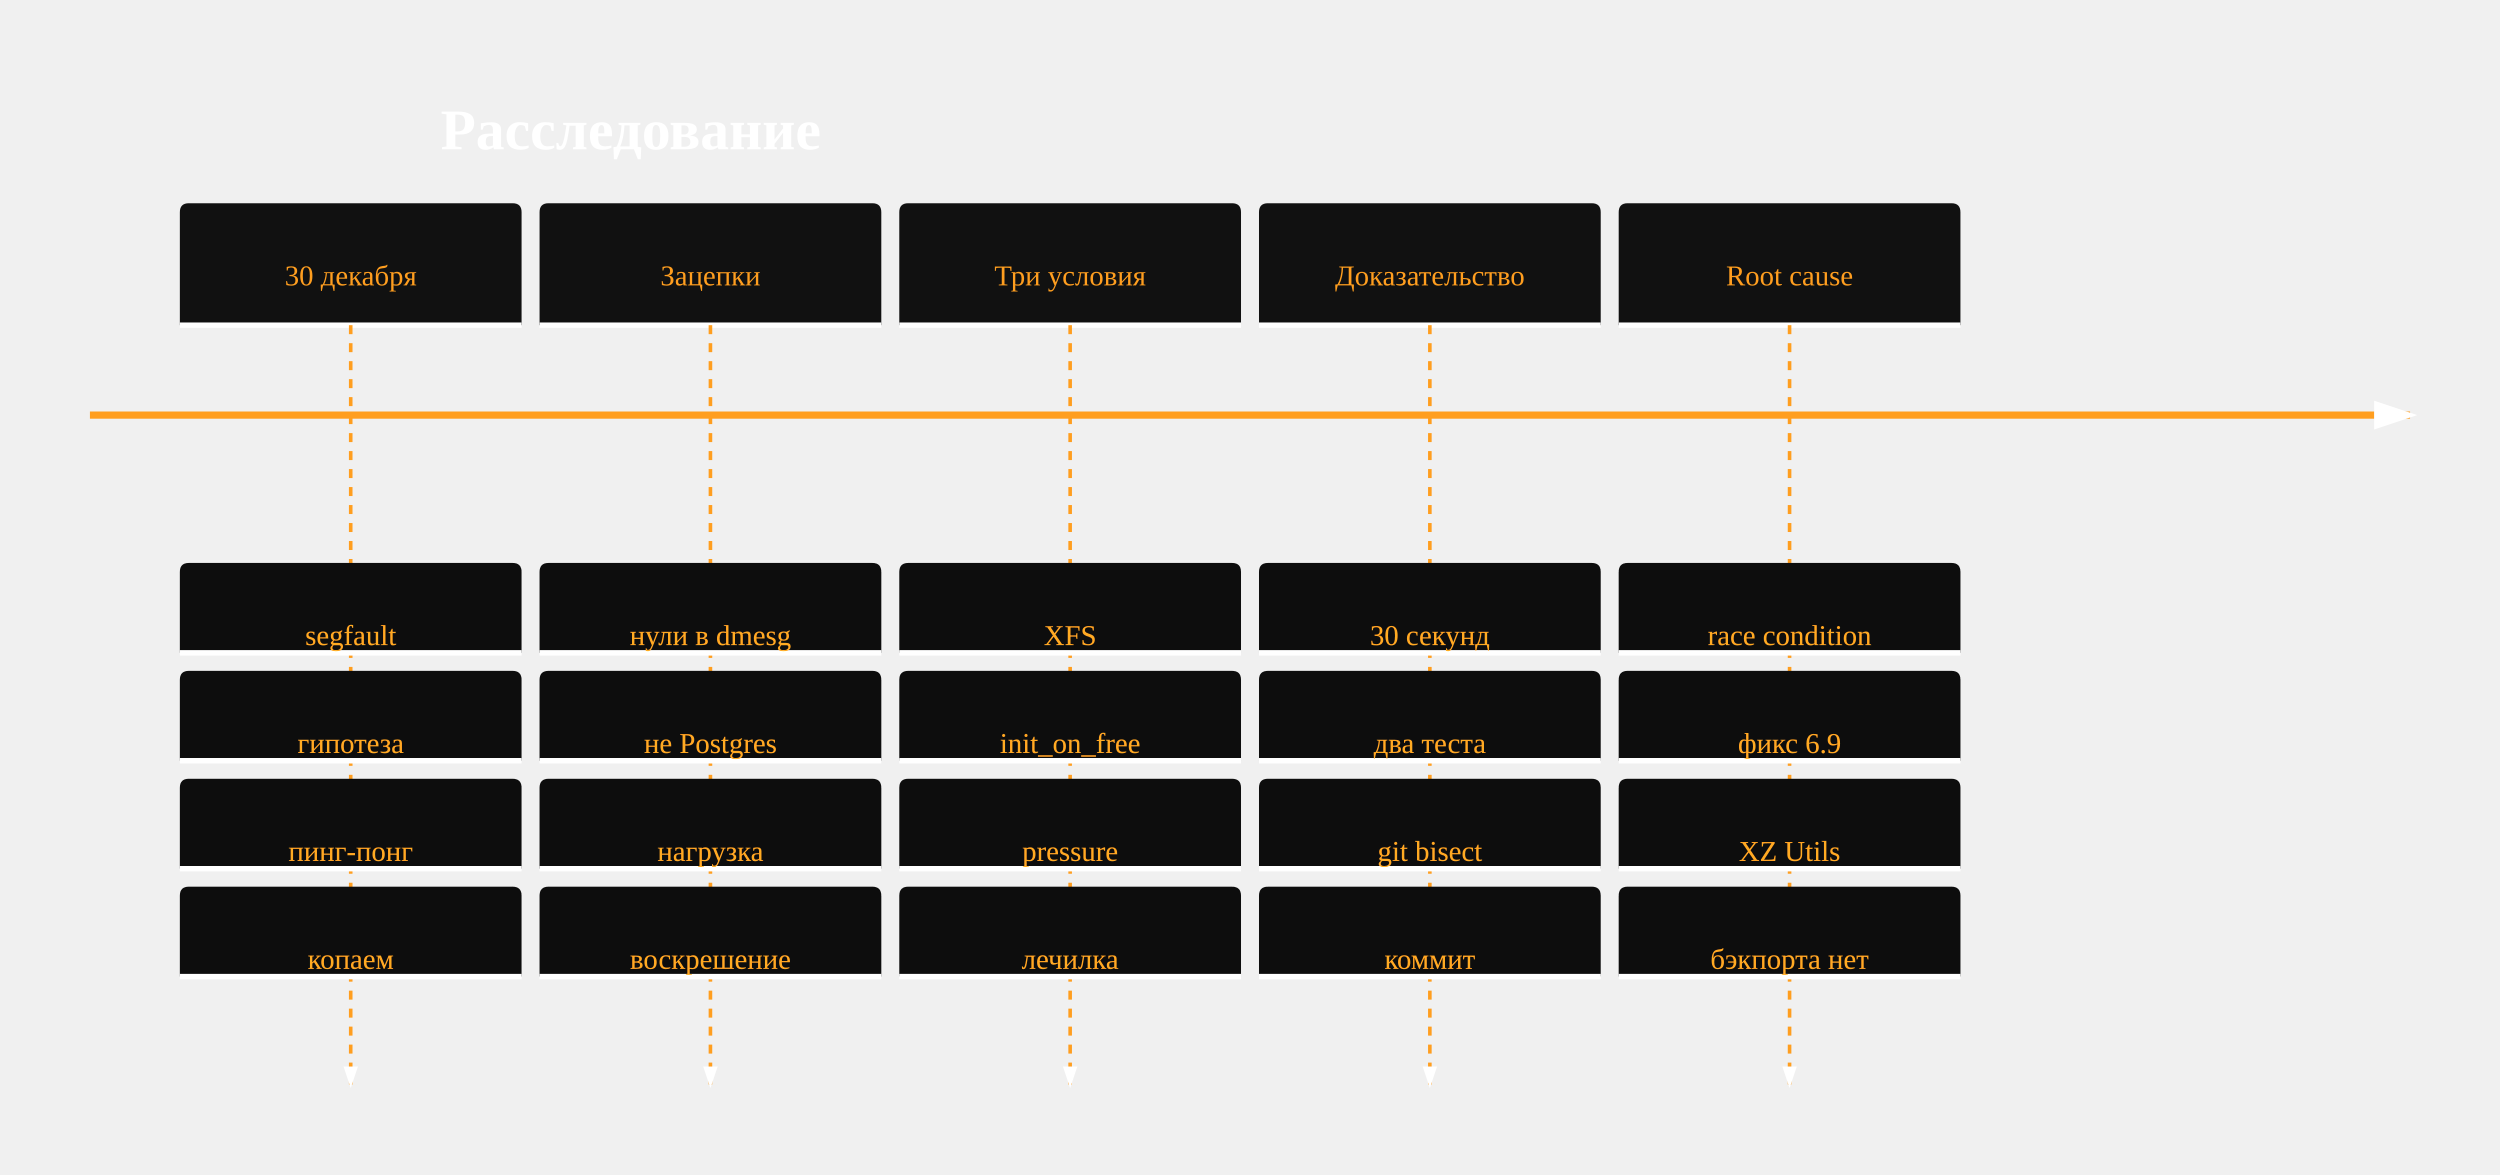
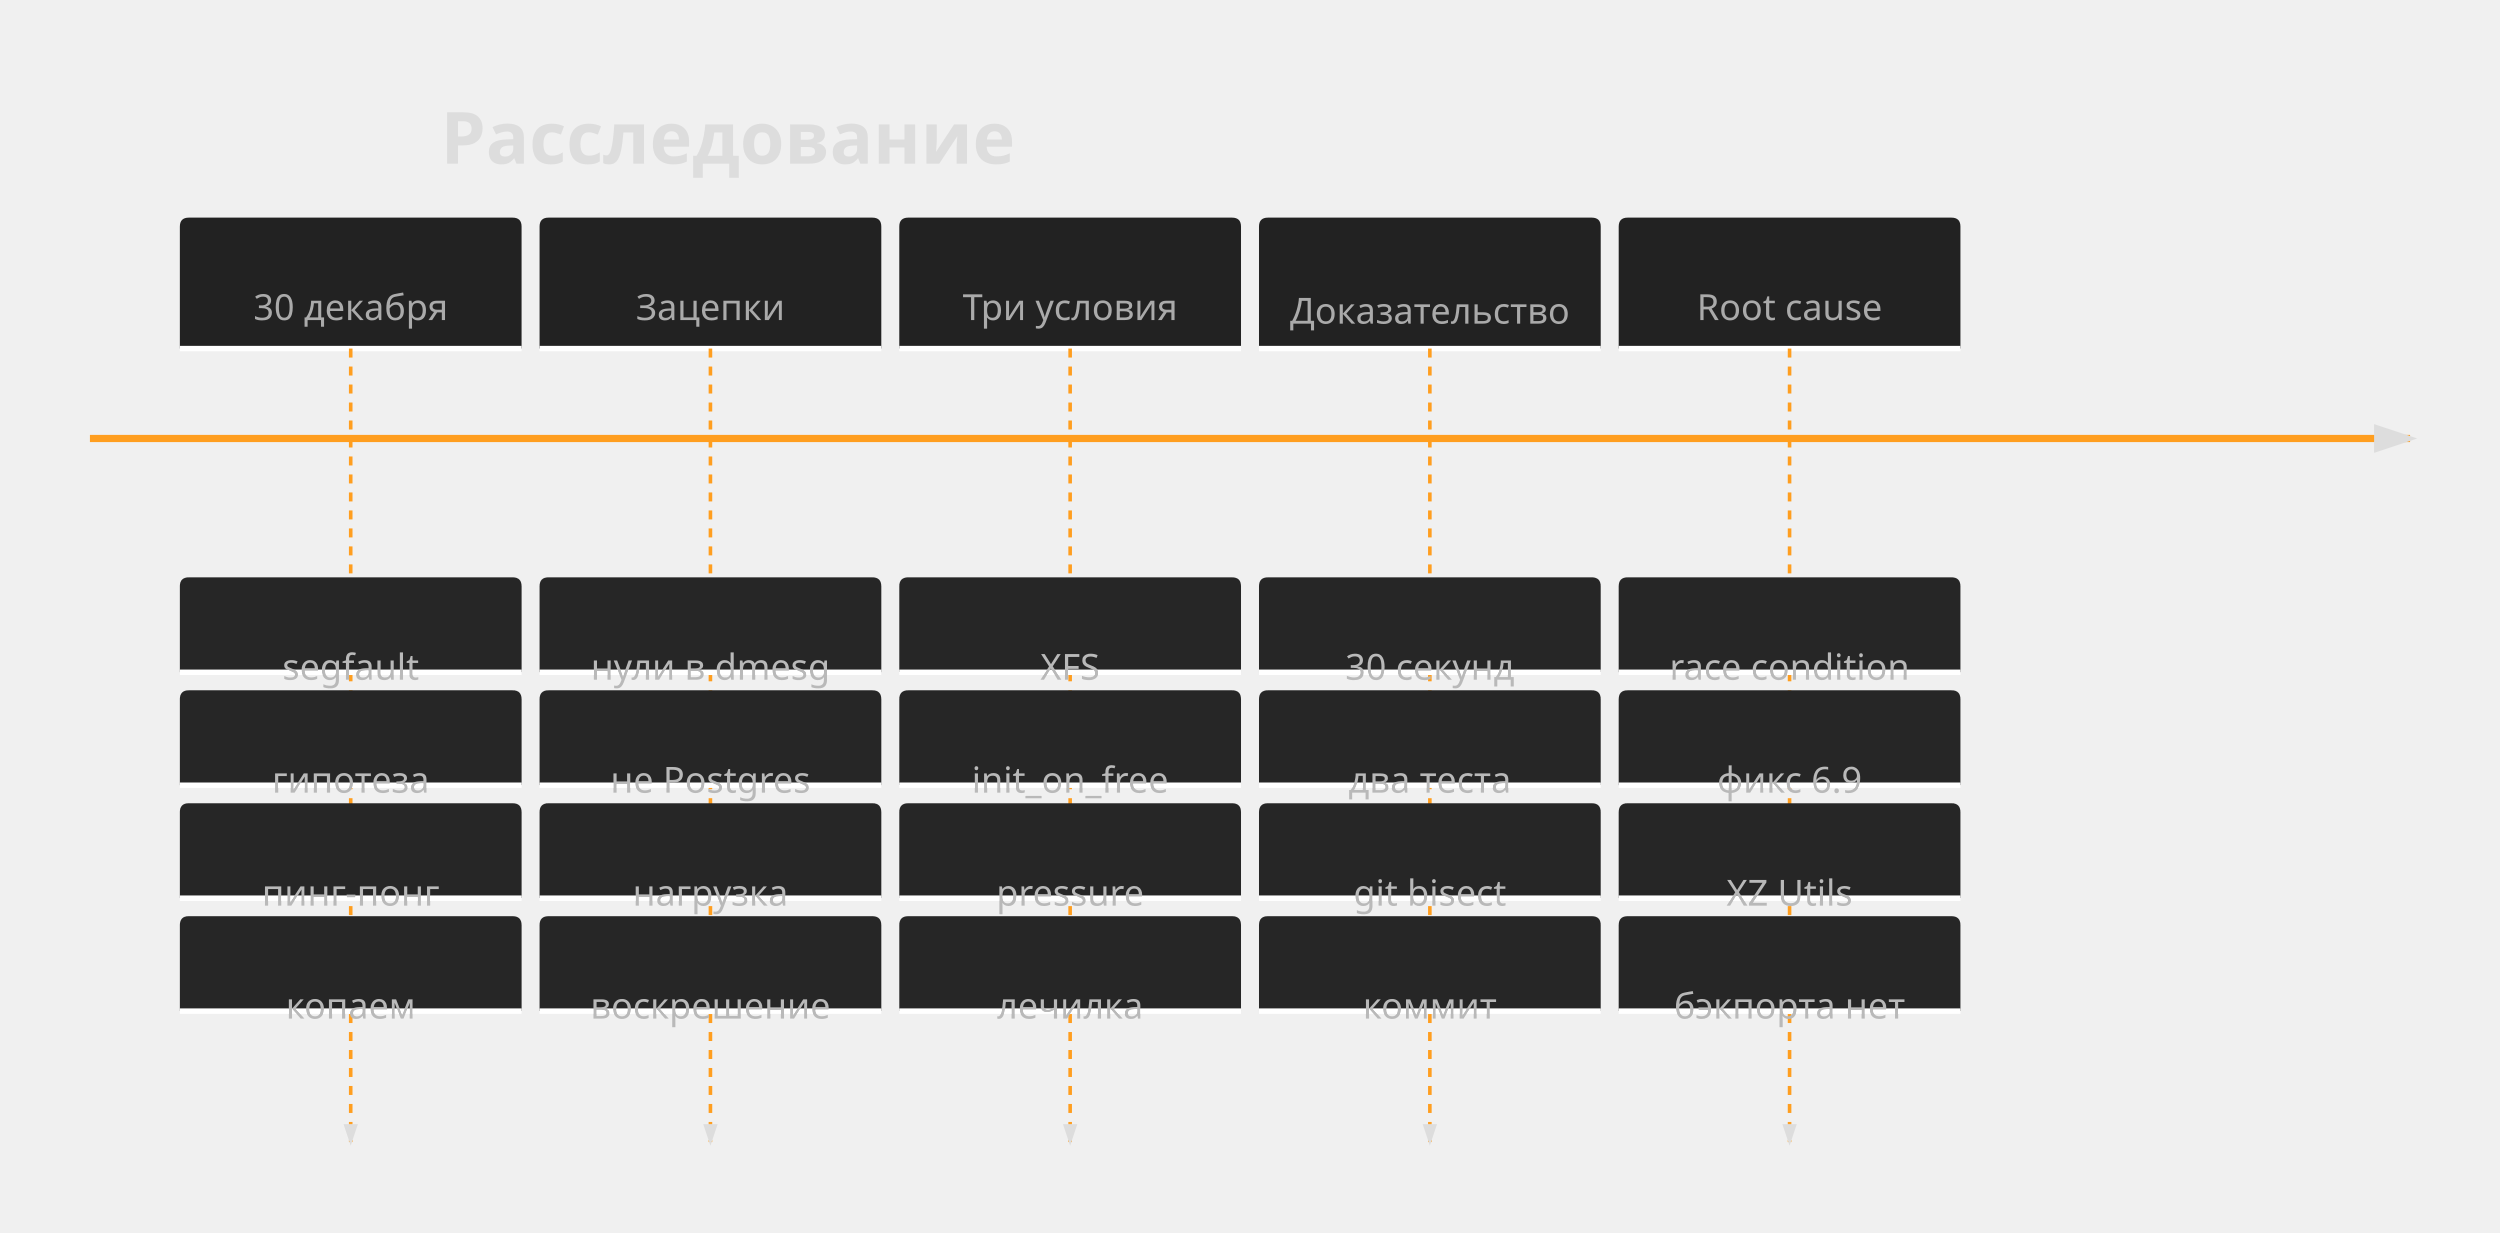
- <svg xmlns="http://www.w3.org/2000/svg" id="my-svg" width="100%" style="max-width: 1390px; background-color: transparent;" viewBox="100 -63 1390 653" role="graphics-document document" aria-roledescription="timeline">
-   <style>#my-svg{font-size:16px;fill:#fff;}@keyframes edge-animation-frame{from{stroke-dashoffset:0;}}@keyframes dash{to{stroke-dashoffset:0;}}#my-svg .edge-animation-slow{stroke-dasharray:9,5!important;stroke-dashoffset:900;animation:dash 50s linear infinite;stroke-linecap:round;}#my-svg .edge-animation-fast{stroke-dasharray:9,5!important;stroke-dashoffset:900;animation:dash 20s linear infinite;stroke-linecap:round;}#my-svg .error-icon{fill:#111111;}#my-svg .error-text{fill:#fff;stroke:#fff;}#my-svg .edge-thickness-normal{stroke-width:1px;}#my-svg .edge-thickness-thick{stroke-width:3.5px;}#my-svg .edge-pattern-solid{stroke-dasharray:0;}#my-svg .edge-thickness-invisible{stroke-width:0;fill:none;}#my-svg .edge-pattern-dashed{stroke-dasharray:3;}#my-svg .edge-pattern-dotted{stroke-dasharray:2;}#my-svg .marker{fill:#ff9e1f;stroke:#ff9e1f;}#my-svg .marker.cross{stroke:#ff9e1f;}#my-svg svg{font-size:16px;}#my-svg p{margin:0;}#my-svg .edge{stroke-width:3;}#my-svg .section--1 rect,#my-svg .section--1 path,#my-svg .section--1 circle,#my-svg .section--1 path{fill:#111111;}#my-svg .section--1 text{fill:#ff9e1f;}#my-svg .node-icon--1{font-size:40px;color:#ff9e1f;}#my-svg .section-edge--1{stroke:#111111;}#my-svg .edge-depth--1{stroke-width:17;}#my-svg .section--1 line{stroke:#ffffff;stroke-width:3;}#my-svg .lineWrapper line{stroke:#ff9e1f;}#my-svg .disabled,#my-svg .disabled circle,#my-svg .disabled text{fill:lightgray;}#my-svg .disabled text{fill:#efefef;}#my-svg .section-0 rect,#my-svg .section-0 path,#my-svg .section-0 circle,#my-svg .section-0 path{fill:#111111;}#my-svg .section-0 text{fill:#ff9e1f;}#my-svg .node-icon-0{font-size:40px;color:#ff9e1f;}#my-svg .section-edge-0{stroke:#111111;}#my-svg .edge-depth-0{stroke-width:14;}#my-svg .section-0 line{stroke:#ffffff;stroke-width:3;}#my-svg .lineWrapper line{stroke:#ff9e1f;}#my-svg .disabled,#my-svg .disabled circle,#my-svg .disabled text{fill:lightgray;}#my-svg .disabled text{fill:#efefef;}#my-svg .section-1 rect,#my-svg .section-1 path,#my-svg .section-1 circle,#my-svg .section-1 path{fill:#111111;}#my-svg .section-1 text{fill:#ff9e1f;}#my-svg .node-icon-1{font-size:40px;color:#ff9e1f;}#my-svg .section-edge-1{stroke:#111111;}#my-svg .edge-depth-1{stroke-width:11;}#my-svg .section-1 line{stroke:#ffffff;stroke-width:3;}#my-svg .lineWrapper line{stroke:#ff9e1f;}#my-svg .disabled,#my-svg .disabled circle,#my-svg .disabled text{fill:lightgray;}#my-svg .disabled text{fill:#efefef;}#my-svg .section-2 rect,#my-svg .section-2 path,#my-svg .section-2 circle,#my-svg .section-2 path{fill:#111111;}#my-svg .section-2 text{fill:#ff9e1f;}#my-svg .node-icon-2{font-size:40px;color:#ff9e1f;}#my-svg .section-edge-2{stroke:#111111;}#my-svg .edge-depth-2{stroke-width:8;}#my-svg .section-2 line{stroke:#ffffff;stroke-width:3;}#my-svg .lineWrapper line{stroke:#ff9e1f;}#my-svg .disabled,#my-svg .disabled circle,#my-svg .disabled text{fill:lightgray;}#my-svg .disabled text{fill:#efefef;}#my-svg .section-3 rect,#my-svg .section-3 path,#my-svg .section-3 circle,#my-svg .section-3 path{fill:#111111;}#my-svg .section-3 text{fill:#ff9e1f;}#my-svg .node-icon-3{font-size:40px;color:#ff9e1f;}#my-svg .section-edge-3{stroke:#111111;}#my-svg .edge-depth-3{stroke-width:5;}#my-svg .section-3 line{stroke:#ffffff;stroke-width:3;}#my-svg .lineWrapper line{stroke:#ff9e1f;}#my-svg .disabled,#my-svg .disabled circle,#my-svg .disabled text{fill:lightgray;}#my-svg .disabled text{fill:#efefef;}#my-svg .section-4 rect,#my-svg .section-4 path,#my-svg .section-4 circle,#my-svg .section-4 path{fill:#111111;}#my-svg .section-4 text{fill:#ff9e1f;}#my-svg .node-icon-4{font-size:40px;color:#ff9e1f;}#my-svg .section-edge-4{stroke:#111111;}#my-svg .edge-depth-4{stroke-width:2;}#my-svg .section-4 line{stroke:#ffffff;stroke-width:3;}#my-svg .lineWrapper line{stroke:#ff9e1f;}#my-svg .disabled,#my-svg .disabled circle,#my-svg .disabled text{fill:lightgray;}#my-svg .disabled text{fill:#efefef;}#my-svg .section-5 rect,#my-svg .section-5 path,#my-svg .section-5 circle,#my-svg .section-5 path{fill:#111111;}#my-svg .section-5 text{fill:#ff9e1f;}#my-svg .node-icon-5{font-size:40px;color:#ff9e1f;}#my-svg .section-edge-5{stroke:#111111;}#my-svg .edge-depth-5{stroke-width:-1;}#my-svg .section-5 line{stroke:#ffffff;stroke-width:3;}#my-svg .lineWrapper line{stroke:#ff9e1f;}#my-svg .disabled,#my-svg .disabled circle,#my-svg .disabled text{fill:lightgray;}#my-svg .disabled text{fill:#efefef;}#my-svg .section-6 rect,#my-svg .section-6 path,#my-svg .section-6 circle,#my-svg .section-6 path{fill:#111111;}#my-svg .section-6 text{fill:#ff9e1f;}#my-svg .node-icon-6{font-size:40px;color:#ff9e1f;}#my-svg .section-edge-6{stroke:#111111;}#my-svg .edge-depth-6{stroke-width:-4;}#my-svg .section-6 line{stroke:#ffffff;stroke-width:3;}#my-svg .lineWrapper line{stroke:#ff9e1f;}#my-svg .disabled,#my-svg .disabled circle,#my-svg .disabled text{fill:lightgray;}#my-svg .disabled text{fill:#efefef;}#my-svg .section-7 rect,#my-svg .section-7 path,#my-svg .section-7 circle,#my-svg .section-7 path{fill:#111111;}#my-svg .section-7 text{fill:#ff9e1f;}#my-svg .node-icon-7{font-size:40px;color:#ff9e1f;}#my-svg .section-edge-7{stroke:#111111;}#my-svg .edge-depth-7{stroke-width:-7;}#my-svg .section-7 line{stroke:#ffffff;stroke-width:3;}#my-svg .lineWrapper line{stroke:#ff9e1f;}#my-svg .disabled,#my-svg .disabled circle,#my-svg .disabled text{fill:lightgray;}#my-svg .disabled text{fill:#efefef;}#my-svg .section-8 rect,#my-svg .section-8 path,#my-svg .section-8 circle,#my-svg .section-8 path{fill:#111111;}#my-svg .section-8 text{fill:#ff9e1f;}#my-svg .node-icon-8{font-size:40px;color:#ff9e1f;}#my-svg .section-edge-8{stroke:#111111;}#my-svg .edge-depth-8{stroke-width:-10;}#my-svg .section-8 line{stroke:#ffffff;stroke-width:3;}#my-svg .lineWrapper line{stroke:#ff9e1f;}#my-svg .disabled,#my-svg .disabled circle,#my-svg .disabled text{fill:lightgray;}#my-svg .disabled text{fill:#efefef;}#my-svg .section-9 rect,#my-svg .section-9 path,#my-svg .section-9 circle,#my-svg .section-9 path{fill:#111111;}#my-svg .section-9 text{fill:#ff9e1f;}#my-svg .node-icon-9{font-size:40px;color:#ff9e1f;}#my-svg .section-edge-9{stroke:#111111;}#my-svg .edge-depth-9{stroke-width:-13;}#my-svg .section-9 line{stroke:#ffffff;stroke-width:3;}#my-svg .lineWrapper line{stroke:#ff9e1f;}#my-svg .disabled,#my-svg .disabled circle,#my-svg .disabled text{fill:lightgray;}#my-svg .disabled text{fill:#efefef;}#my-svg .section-10 rect,#my-svg .section-10 path,#my-svg .section-10 circle,#my-svg .section-10 path{fill:#111111;}#my-svg .section-10 text{fill:#ff9e1f;}#my-svg .node-icon-10{font-size:40px;color:#ff9e1f;}#my-svg .section-edge-10{stroke:#111111;}#my-svg .edge-depth-10{stroke-width:-16;}#my-svg .section-10 line{stroke:#ffffff;stroke-width:3;}#my-svg .lineWrapper line{stroke:#ff9e1f;}#my-svg .disabled,#my-svg .disabled circle,#my-svg .disabled text{fill:lightgray;}#my-svg .disabled text{fill:#efefef;}#my-svg .section-root rect,#my-svg .section-root path,#my-svg .section-root circle{fill:hsl(34.018, 100%, 81.078%);}#my-svg .section-root text{fill:black;}#my-svg .icon-container{height:100%;display:flex;justify-content:center;align-items:center;}#my-svg .edge{fill:none;}#my-svg .eventWrapper{filter:brightness(120%);}#my-svg :root{--mermaid-font-family:"trebuchet ms",verdana,arial,sans-serif;}</style>
+ <svg xmlns="http://www.w3.org/2000/svg" id="my-svg" width="100%" style="max-width: 1390px; background-color: transparent;" viewBox="100 -71 1390 685" role="graphics-document document" aria-roledescription="timeline">
+   <style>#my-svg{font-family:verdana;font-size:20px;fill:#ddd;}@keyframes edge-animation-frame{from{stroke-dashoffset:0;}}@keyframes dash{to{stroke-dashoffset:0;}}#my-svg .edge-animation-slow{stroke-dasharray:9,5!important;stroke-dashoffset:900;animation:dash 50s linear infinite;stroke-linecap:round;}#my-svg .edge-animation-fast{stroke-dasharray:9,5!important;stroke-dashoffset:900;animation:dash 20s linear infinite;stroke-linecap:round;}#my-svg .error-icon{fill:#111111;}#my-svg .error-text{fill:#fff;stroke:#fff;}#my-svg .edge-thickness-normal{stroke-width:1px;}#my-svg .edge-thickness-thick{stroke-width:3.5px;}#my-svg .edge-pattern-solid{stroke-dasharray:0;}#my-svg .edge-thickness-invisible{stroke-width:0;fill:none;}#my-svg .edge-pattern-dashed{stroke-dasharray:3;}#my-svg .edge-pattern-dotted{stroke-dasharray:2;}#my-svg .marker{fill:#ff9e1f;stroke:#ff9e1f;}#my-svg .marker.cross{stroke:#ff9e1f;}#my-svg svg{font-family:verdana;font-size:20px;}#my-svg p{margin:0;}#my-svg .edge{stroke-width:3;}#my-svg .section--1 rect,#my-svg .section--1 path,#my-svg .section--1 circle,#my-svg .section--1 path{fill:#222;}#my-svg .section--1 text{fill:#aaa;}#my-svg .node-icon--1{font-size:40px;color:#aaa;}#my-svg .section-edge--1{stroke:#222;}#my-svg .edge-depth--1{stroke-width:17;}#my-svg .section--1 line{stroke:#ffffff;stroke-width:3;}#my-svg .lineWrapper line{stroke:#aaa;}#my-svg .disabled,#my-svg .disabled circle,#my-svg .disabled text{fill:lightgray;}#my-svg .disabled text{fill:#efefef;}#my-svg .section-0 rect,#my-svg .section-0 path,#my-svg .section-0 circle,#my-svg .section-0 path{fill:#222;}#my-svg .section-0 text{fill:#aaa;}#my-svg .node-icon-0{font-size:40px;color:#aaa;}#my-svg .section-edge-0{stroke:#222;}#my-svg .edge-depth-0{stroke-width:14;}#my-svg .section-0 line{stroke:#ffffff;stroke-width:3;}#my-svg .lineWrapper line{stroke:#aaa;}#my-svg .disabled,#my-svg .disabled circle,#my-svg .disabled text{fill:lightgray;}#my-svg .disabled text{fill:#efefef;}#my-svg .section-1 rect,#my-svg .section-1 path,#my-svg .section-1 circle,#my-svg .section-1 path{fill:#222;}#my-svg .section-1 text{fill:#aaa;}#my-svg .node-icon-1{font-size:40px;color:#aaa;}#my-svg .section-edge-1{stroke:#222;}#my-svg .edge-depth-1{stroke-width:11;}#my-svg .section-1 line{stroke:#ffffff;stroke-width:3;}#my-svg .lineWrapper line{stroke:#aaa;}#my-svg .disabled,#my-svg .disabled circle,#my-svg .disabled text{fill:lightgray;}#my-svg .disabled text{fill:#efefef;}#my-svg .section-2 rect,#my-svg .section-2 path,#my-svg .section-2 circle,#my-svg .section-2 path{fill:#222;}#my-svg .section-2 text{fill:#aaa;}#my-svg .node-icon-2{font-size:40px;color:#aaa;}#my-svg .section-edge-2{stroke:#222;}#my-svg .edge-depth-2{stroke-width:8;}#my-svg .section-2 line{stroke:#ffffff;stroke-width:3;}#my-svg .lineWrapper line{stroke:#aaa;}#my-svg .disabled,#my-svg .disabled circle,#my-svg .disabled text{fill:lightgray;}#my-svg .disabled text{fill:#efefef;}#my-svg .section-3 rect,#my-svg .section-3 path,#my-svg .section-3 circle,#my-svg .section-3 path{fill:#222;}#my-svg .section-3 text{fill:#aaa;}#my-svg .node-icon-3{font-size:40px;color:#aaa;}#my-svg .section-edge-3{stroke:#222;}#my-svg .edge-depth-3{stroke-width:5;}#my-svg .section-3 line{stroke:#ffffff;stroke-width:3;}#my-svg .lineWrapper line{stroke:#aaa;}#my-svg .disabled,#my-svg .disabled circle,#my-svg .disabled text{fill:lightgray;}#my-svg .disabled text{fill:#efefef;}#my-svg .section-4 rect,#my-svg .section-4 path,#my-svg .section-4 circle,#my-svg .section-4 path{fill:transparent;}#my-svg .section-4 text{fill:transparent;}#my-svg .node-icon-4{font-size:40px;color:transparent;}#my-svg .section-edge-4{stroke:transparent;}#my-svg .edge-depth-4{stroke-width:2;}#my-svg .section-4 line{stroke:rgba(255, 255, 255, 0);stroke-width:3;}#my-svg .lineWrapper line{stroke:transparent;}#my-svg .disabled,#my-svg .disabled circle,#my-svg .disabled text{fill:lightgray;}#my-svg .disabled text{fill:#efefef;}#my-svg .section-5 rect,#my-svg .section-5 path,#my-svg .section-5 circle,#my-svg .section-5 path{fill:transparent;}#my-svg .section-5 text{fill:transparent;}#my-svg .node-icon-5{font-size:40px;color:transparent;}#my-svg .section-edge-5{stroke:transparent;}#my-svg .edge-depth-5{stroke-width:-1;}#my-svg .section-5 line{stroke:rgba(255, 255, 255, 0);stroke-width:3;}#my-svg .lineWrapper line{stroke:transparent;}#my-svg .disabled,#my-svg .disabled circle,#my-svg .disabled text{fill:lightgray;}#my-svg .disabled text{fill:#efefef;}#my-svg .section-6 rect,#my-svg .section-6 path,#my-svg .section-6 circle,#my-svg .section-6 path{fill:transparent;}#my-svg .section-6 text{fill:transparent;}#my-svg .node-icon-6{font-size:40px;color:transparent;}#my-svg .section-edge-6{stroke:transparent;}#my-svg .edge-depth-6{stroke-width:-4;}#my-svg .section-6 line{stroke:rgba(255, 255, 255, 0);stroke-width:3;}#my-svg .lineWrapper line{stroke:transparent;}#my-svg .disabled,#my-svg .disabled circle,#my-svg .disabled text{fill:lightgray;}#my-svg .disabled text{fill:#efefef;}#my-svg .section-7 rect,#my-svg .section-7 path,#my-svg .section-7 circle,#my-svg .section-7 path{fill:transparent;}#my-svg .section-7 text{fill:transparent;}#my-svg .node-icon-7{font-size:40px;color:transparent;}#my-svg .section-edge-7{stroke:transparent;}#my-svg .edge-depth-7{stroke-width:-7;}#my-svg .section-7 line{stroke:rgba(255, 255, 255, 0);stroke-width:3;}#my-svg .lineWrapper line{stroke:transparent;}#my-svg .disabled,#my-svg .disabled circle,#my-svg .disabled text{fill:lightgray;}#my-svg .disabled text{fill:#efefef;}#my-svg .section-8 rect,#my-svg .section-8 path,#my-svg .section-8 circle,#my-svg .section-8 path{fill:transparent;}#my-svg .section-8 text{fill:transparent;}#my-svg .node-icon-8{font-size:40px;color:transparent;}#my-svg .section-edge-8{stroke:transparent;}#my-svg .edge-depth-8{stroke-width:-10;}#my-svg .section-8 line{stroke:rgba(255, 255, 255, 0);stroke-width:3;}#my-svg .lineWrapper line{stroke:transparent;}#my-svg .disabled,#my-svg .disabled circle,#my-svg .disabled text{fill:lightgray;}#my-svg .disabled text{fill:#efefef;}#my-svg .section-9 rect,#my-svg .section-9 path,#my-svg .section-9 circle,#my-svg .section-9 path{fill:transparent;}#my-svg .section-9 text{fill:transparent;}#my-svg .node-icon-9{font-size:40px;color:transparent;}#my-svg .section-edge-9{stroke:transparent;}#my-svg .edge-depth-9{stroke-width:-13;}#my-svg .section-9 line{stroke:rgba(255, 255, 255, 0);stroke-width:3;}#my-svg .lineWrapper line{stroke:transparent;}#my-svg .disabled,#my-svg .disabled circle,#my-svg .disabled text{fill:lightgray;}#my-svg .disabled text{fill:#efefef;}#my-svg .section-10 rect,#my-svg .section-10 path,#my-svg .section-10 circle,#my-svg .section-10 path{fill:transparent;}#my-svg .section-10 text{fill:#ff9e1f;}#my-svg .node-icon-10{font-size:40px;color:#ff9e1f;}#my-svg .section-edge-10{stroke:transparent;}#my-svg .edge-depth-10{stroke-width:-16;}#my-svg .section-10 line{stroke:rgba(255, 255, 255, 0);stroke-width:3;}#my-svg .lineWrapper line{stroke:#ff9e1f;}#my-svg .disabled,#my-svg .disabled circle,#my-svg .disabled text{fill:lightgray;}#my-svg .disabled text{fill:#efefef;}#my-svg .section-root rect,#my-svg .section-root path,#my-svg .section-root circle{fill:hsl(34.018, 100%, 81.078%);}#my-svg .section-root text{fill:black;}#my-svg .icon-container{height:100%;display:flex;justify-content:center;align-items:center;}#my-svg .edge{fill:none;}#my-svg .eventWrapper{filter:brightness(120%);}#my-svg :root{--mermaid-font-family:"trebuchet ms",verdana,arial,sans-serif;}</style>
  <g />
  <g />
  <defs>
    <marker id="arrowhead" refX="5" refY="2" markerWidth="6" markerHeight="4" orient="auto">
      <path d="M 0,0 V 4 L6,2 Z" />
    </marker>
  </defs>
  <g class="taskWrapper" transform="translate(200, 50)">
    <g class="timeline-node section--1">
      <g>
-         <path id="node-undefined" class="node-bkg node-undefined" d="M0 62.8 v-57.8 q0,-5 5,-5 h180 q5,0 5,5 v62.8 H0 Z" />
-         <line class="node-line--1" x1="0" y1="67.8" x2="190" y2="67.8" />
+         <path id="node-undefined" class="node-bkg node-undefined" d="M0 67.8 v-62.8 q0,-5 5,-5 h180 q5,0 5,5 v67.8 H0 Z" />
+         <line class="node-line--1" x1="0" y1="72.8" x2="190" y2="72.8" />
      </g>
      <g transform="translate(95, 10)">
        <text dy="1em" alignment-baseline="middle" dominant-baseline="middle" text-anchor="middle">
          <tspan x="0" dy="1em">30   декабря</tspan>
        </text>
      </g>
    </g>
  </g>
  <g class="lineWrapper">
-     <line x1="295" y1="117.8" x2="295" y2="540" stroke-width="2" stroke="black" marker-end="url(#arrowhead)" stroke-dasharray="5,5" />
+     <line x1="295" y1="122.8" x2="295" y2="564" stroke-width="2" stroke="black" marker-end="url(#arrowhead)" stroke-dasharray="5,5" />
  </g>
  <g class="eventWrapper" transform="translate(200, 250)">
    <g class="timeline-node section--1">
      <g>
-         <path id="node-undefined" class="node-bkg node-undefined" d="M0 45 v-40 q0,-5 5,-5 h180 q5,0 5,5 v45 H0 Z" />
-         <line class="node-line--1" x1="0" y1="50" x2="190" y2="50" />
+         <path id="node-undefined" class="node-bkg node-undefined" d="M0 47.8 v-42.8 q0,-5 5,-5 h180 q5,0 5,5 v47.8 H0 Z" />
+         <line class="node-line--1" x1="0" y1="52.8" x2="190" y2="52.8" />
      </g>
      <g transform="translate(95, 10)">
        <text dy="1em" alignment-baseline="middle" dominant-baseline="middle" text-anchor="middle">
          <tspan x="0" dy="1em">segfault</tspan>
        </text>
      </g>
    </g>
  </g>
-   <g class="eventWrapper" transform="translate(200, 310)">
-     <g class="timeline-node section--1">
-       <g>
-         <path id="node-undefined" class="node-bkg node-undefined" d="M0 45 v-40 q0,-5 5,-5 h180 q5,0 5,5 v45 H0 Z" />
-         <line class="node-line--1" x1="0" y1="50" x2="190" y2="50" />
+   <g class="eventWrapper" transform="translate(200, 312.8)">
+     <g class="timeline-node section--1">
+       <g>
+         <path id="node-undefined" class="node-bkg node-undefined" d="M0 47.8 v-42.8 q0,-5 5,-5 h180 q5,0 5,5 v47.8 H0 Z" />
+         <line class="node-line--1" x1="0" y1="52.8" x2="190" y2="52.8" />
      </g>
      <g transform="translate(95, 10)">
        <text dy="1em" alignment-baseline="middle" dominant-baseline="middle" text-anchor="middle">
          <tspan x="0" dy="1em">гипотеза</tspan>
        </text>
      </g>
    </g>
  </g>
-   <g class="eventWrapper" transform="translate(200, 370)">
-     <g class="timeline-node section--1">
-       <g>
-         <path id="node-undefined" class="node-bkg node-undefined" d="M0 45 v-40 q0,-5 5,-5 h180 q5,0 5,5 v45 H0 Z" />
-         <line class="node-line--1" x1="0" y1="50" x2="190" y2="50" />
+   <g class="eventWrapper" transform="translate(200, 375.6)">
+     <g class="timeline-node section--1">
+       <g>
+         <path id="node-undefined" class="node-bkg node-undefined" d="M0 47.8 v-42.8 q0,-5 5,-5 h180 q5,0 5,5 v47.8 H0 Z" />
+         <line class="node-line--1" x1="0" y1="52.8" x2="190" y2="52.8" />
      </g>
      <g transform="translate(95, 10)">
        <text dy="1em" alignment-baseline="middle" dominant-baseline="middle" text-anchor="middle">
          <tspan x="0" dy="1em">пинг-понг</tspan>
        </text>
      </g>
    </g>
  </g>
-   <g class="eventWrapper" transform="translate(200, 430)">
-     <g class="timeline-node section--1">
-       <g>
-         <path id="node-undefined" class="node-bkg node-undefined" d="M0 45 v-40 q0,-5 5,-5 h180 q5,0 5,5 v45 H0 Z" />
-         <line class="node-line--1" x1="0" y1="50" x2="190" y2="50" />
+   <g class="eventWrapper" transform="translate(200, 438.4)">
+     <g class="timeline-node section--1">
+       <g>
+         <path id="node-undefined" class="node-bkg node-undefined" d="M0 47.8 v-42.8 q0,-5 5,-5 h180 q5,0 5,5 v47.8 H0 Z" />
+         <line class="node-line--1" x1="0" y1="52.8" x2="190" y2="52.8" />
      </g>
      <g transform="translate(95, 10)">
        <text dy="1em" alignment-baseline="middle" dominant-baseline="middle" text-anchor="middle">
          <tspan x="0" dy="1em">копаем</tspan>
        </text>
      </g>
    </g>
  </g>
  <g class="taskWrapper" transform="translate(400, 50)">
    <g class="timeline-node section-0">
      <g>
-         <path id="node-undefined" class="node-bkg node-undefined" d="M0 62.8 v-57.8 q0,-5 5,-5 h180 q5,0 5,5 v62.8 H0 Z" />
-         <line class="node-line-0" x1="0" y1="67.8" x2="190" y2="67.8" />
+         <path id="node-undefined" class="node-bkg node-undefined" d="M0 67.8 v-62.8 q0,-5 5,-5 h180 q5,0 5,5 v67.8 H0 Z" />
+         <line class="node-line-0" x1="0" y1="72.8" x2="190" y2="72.8" />
      </g>
      <g transform="translate(95, 10)">
        <text dy="1em" alignment-baseline="middle" dominant-baseline="middle" text-anchor="middle">
          <tspan x="0" dy="1em">Зацепки</tspan>
        </text>
      </g>
    </g>
  </g>
  <g class="lineWrapper">
-     <line x1="495" y1="117.8" x2="495" y2="540" stroke-width="2" stroke="black" marker-end="url(#arrowhead)" stroke-dasharray="5,5" />
+     <line x1="495" y1="122.8" x2="495" y2="564" stroke-width="2" stroke="black" marker-end="url(#arrowhead)" stroke-dasharray="5,5" />
  </g>
  <g class="eventWrapper" transform="translate(400, 250)">
    <g class="timeline-node section-0">
      <g>
-         <path id="node-undefined" class="node-bkg node-undefined" d="M0 45 v-40 q0,-5 5,-5 h180 q5,0 5,5 v45 H0 Z" />
-         <line class="node-line-0" x1="0" y1="50" x2="190" y2="50" />
+         <path id="node-undefined" class="node-bkg node-undefined" d="M0 47.8 v-42.8 q0,-5 5,-5 h180 q5,0 5,5 v47.8 H0 Z" />
+         <line class="node-line-0" x1="0" y1="52.8" x2="190" y2="52.8" />
      </g>
      <g transform="translate(95, 10)">
        <text dy="1em" alignment-baseline="middle" dominant-baseline="middle" text-anchor="middle">
          <tspan x="0" dy="1em">нули   в   dmesg</tspan>
        </text>
      </g>
    </g>
  </g>
-   <g class="eventWrapper" transform="translate(400, 310)">
-     <g class="timeline-node section-0">
-       <g>
-         <path id="node-undefined" class="node-bkg node-undefined" d="M0 45 v-40 q0,-5 5,-5 h180 q5,0 5,5 v45 H0 Z" />
-         <line class="node-line-0" x1="0" y1="50" x2="190" y2="50" />
+   <g class="eventWrapper" transform="translate(400, 312.8)">
+     <g class="timeline-node section-0">
+       <g>
+         <path id="node-undefined" class="node-bkg node-undefined" d="M0 47.8 v-42.8 q0,-5 5,-5 h180 q5,0 5,5 v47.8 H0 Z" />
+         <line class="node-line-0" x1="0" y1="52.8" x2="190" y2="52.8" />
      </g>
      <g transform="translate(95, 10)">
        <text dy="1em" alignment-baseline="middle" dominant-baseline="middle" text-anchor="middle">
          <tspan x="0" dy="1em">не   Postgres</tspan>
        </text>
      </g>
    </g>
  </g>
-   <g class="eventWrapper" transform="translate(400, 370)">
-     <g class="timeline-node section-0">
-       <g>
-         <path id="node-undefined" class="node-bkg node-undefined" d="M0 45 v-40 q0,-5 5,-5 h180 q5,0 5,5 v45 H0 Z" />
-         <line class="node-line-0" x1="0" y1="50" x2="190" y2="50" />
+   <g class="eventWrapper" transform="translate(400, 375.6)">
+     <g class="timeline-node section-0">
+       <g>
+         <path id="node-undefined" class="node-bkg node-undefined" d="M0 47.8 v-42.8 q0,-5 5,-5 h180 q5,0 5,5 v47.8 H0 Z" />
+         <line class="node-line-0" x1="0" y1="52.8" x2="190" y2="52.8" />
      </g>
      <g transform="translate(95, 10)">
        <text dy="1em" alignment-baseline="middle" dominant-baseline="middle" text-anchor="middle">
          <tspan x="0" dy="1em">нагрузка</tspan>
        </text>
      </g>
    </g>
  </g>
-   <g class="eventWrapper" transform="translate(400, 430)">
-     <g class="timeline-node section-0">
-       <g>
-         <path id="node-undefined" class="node-bkg node-undefined" d="M0 45 v-40 q0,-5 5,-5 h180 q5,0 5,5 v45 H0 Z" />
-         <line class="node-line-0" x1="0" y1="50" x2="190" y2="50" />
+   <g class="eventWrapper" transform="translate(400, 438.4)">
+     <g class="timeline-node section-0">
+       <g>
+         <path id="node-undefined" class="node-bkg node-undefined" d="M0 47.8 v-42.8 q0,-5 5,-5 h180 q5,0 5,5 v47.8 H0 Z" />
+         <line class="node-line-0" x1="0" y1="52.8" x2="190" y2="52.8" />
      </g>
      <g transform="translate(95, 10)">
        <text dy="1em" alignment-baseline="middle" dominant-baseline="middle" text-anchor="middle">
          <tspan x="0" dy="1em">воскрешение</tspan>
        </text>
      </g>
    </g>
  </g>
  <g class="taskWrapper" transform="translate(600, 50)">
    <g class="timeline-node section-1">
      <g>
-         <path id="node-undefined" class="node-bkg node-undefined" d="M0 62.8 v-57.8 q0,-5 5,-5 h180 q5,0 5,5 v62.8 H0 Z" />
-         <line class="node-line-1" x1="0" y1="67.8" x2="190" y2="67.8" />
+         <path id="node-undefined" class="node-bkg node-undefined" d="M0 67.8 v-62.8 q0,-5 5,-5 h180 q5,0 5,5 v67.8 H0 Z" />
+         <line class="node-line-1" x1="0" y1="72.8" x2="190" y2="72.8" />
      </g>
      <g transform="translate(95, 10)">
        <text dy="1em" alignment-baseline="middle" dominant-baseline="middle" text-anchor="middle">
          <tspan x="0" dy="1em">Три   условия</tspan>
        </text>
      </g>
    </g>
  </g>
  <g class="lineWrapper">
-     <line x1="695" y1="117.8" x2="695" y2="540" stroke-width="2" stroke="black" marker-end="url(#arrowhead)" stroke-dasharray="5,5" />
+     <line x1="695" y1="122.8" x2="695" y2="564" stroke-width="2" stroke="black" marker-end="url(#arrowhead)" stroke-dasharray="5,5" />
  </g>
  <g class="eventWrapper" transform="translate(600, 250)">
    <g class="timeline-node section-1">
      <g>
-         <path id="node-undefined" class="node-bkg node-undefined" d="M0 45 v-40 q0,-5 5,-5 h180 q5,0 5,5 v45 H0 Z" />
-         <line class="node-line-1" x1="0" y1="50" x2="190" y2="50" />
+         <path id="node-undefined" class="node-bkg node-undefined" d="M0 47.8 v-42.8 q0,-5 5,-5 h180 q5,0 5,5 v47.8 H0 Z" />
+         <line class="node-line-1" x1="0" y1="52.8" x2="190" y2="52.8" />
      </g>
      <g transform="translate(95, 10)">
        <text dy="1em" alignment-baseline="middle" dominant-baseline="middle" text-anchor="middle">
          <tspan x="0" dy="1em">XFS</tspan>
        </text>
      </g>
    </g>
  </g>
-   <g class="eventWrapper" transform="translate(600, 310)">
-     <g class="timeline-node section-1">
-       <g>
-         <path id="node-undefined" class="node-bkg node-undefined" d="M0 45 v-40 q0,-5 5,-5 h180 q5,0 5,5 v45 H0 Z" />
-         <line class="node-line-1" x1="0" y1="50" x2="190" y2="50" />
+   <g class="eventWrapper" transform="translate(600, 312.8)">
+     <g class="timeline-node section-1">
+       <g>
+         <path id="node-undefined" class="node-bkg node-undefined" d="M0 47.8 v-42.8 q0,-5 5,-5 h180 q5,0 5,5 v47.8 H0 Z" />
+         <line class="node-line-1" x1="0" y1="52.8" x2="190" y2="52.8" />
      </g>
      <g transform="translate(95, 10)">
        <text dy="1em" alignment-baseline="middle" dominant-baseline="middle" text-anchor="middle">
          <tspan x="0" dy="1em">init_on_free</tspan>
        </text>
      </g>
    </g>
  </g>
-   <g class="eventWrapper" transform="translate(600, 370)">
-     <g class="timeline-node section-1">
-       <g>
-         <path id="node-undefined" class="node-bkg node-undefined" d="M0 45 v-40 q0,-5 5,-5 h180 q5,0 5,5 v45 H0 Z" />
-         <line class="node-line-1" x1="0" y1="50" x2="190" y2="50" />
+   <g class="eventWrapper" transform="translate(600, 375.6)">
+     <g class="timeline-node section-1">
+       <g>
+         <path id="node-undefined" class="node-bkg node-undefined" d="M0 47.8 v-42.8 q0,-5 5,-5 h180 q5,0 5,5 v47.8 H0 Z" />
+         <line class="node-line-1" x1="0" y1="52.8" x2="190" y2="52.8" />
      </g>
      <g transform="translate(95, 10)">
        <text dy="1em" alignment-baseline="middle" dominant-baseline="middle" text-anchor="middle">
          <tspan x="0" dy="1em">pressure</tspan>
        </text>
      </g>
    </g>
  </g>
-   <g class="eventWrapper" transform="translate(600, 430)">
-     <g class="timeline-node section-1">
-       <g>
-         <path id="node-undefined" class="node-bkg node-undefined" d="M0 45 v-40 q0,-5 5,-5 h180 q5,0 5,5 v45 H0 Z" />
-         <line class="node-line-1" x1="0" y1="50" x2="190" y2="50" />
+   <g class="eventWrapper" transform="translate(600, 438.4)">
+     <g class="timeline-node section-1">
+       <g>
+         <path id="node-undefined" class="node-bkg node-undefined" d="M0 47.8 v-42.8 q0,-5 5,-5 h180 q5,0 5,5 v47.8 H0 Z" />
+         <line class="node-line-1" x1="0" y1="52.8" x2="190" y2="52.8" />
      </g>
      <g transform="translate(95, 10)">
        <text dy="1em" alignment-baseline="middle" dominant-baseline="middle" text-anchor="middle">
          <tspan x="0" dy="1em">лечилка</tspan>
        </text>
      </g>
    </g>
  </g>
  <g class="taskWrapper" transform="translate(800, 50)">
    <g class="timeline-node section-2">
      <g>
-         <path id="node-undefined" class="node-bkg node-undefined" d="M0 62.8 v-57.8 q0,-5 5,-5 h180 q5,0 5,5 v62.8 H0 Z" />
-         <line class="node-line-2" x1="0" y1="67.8" x2="190" y2="67.8" />
-       </g>
-       <g transform="translate(95, 10)">
-         <text dy="1em" alignment-baseline="middle" dominant-baseline="middle" text-anchor="middle">
-           <tspan x="0" dy="1em">Доказательство</tspan>
-         </text>
-       </g>
-     </g>
-   </g>
-   <g class="lineWrapper">
-     <line x1="895" y1="117.8" x2="895" y2="540" stroke-width="2" stroke="black" marker-end="url(#arrowhead)" stroke-dasharray="5,5" />
+         <path id="node-undefined" class="node-bkg node-undefined" d="M0 67.8 v-62.8 q0,-5 5,-5 h180 q5,0 5,5 v67.8 H0 Z" />
+         <line class="node-line-2" x1="0" y1="72.8" x2="190" y2="72.8" />
+       </g>
+       <g transform="translate(95, 10)">
+         <text dy="1em" alignment-baseline="middle" dominant-baseline="middle" text-anchor="middle">
+           <tspan x="0" dy="1em" />
+           <tspan x="0" dy="1.1em">Доказательство</tspan>
+         </text>
+       </g>
+     </g>
+   </g>
+   <g class="lineWrapper">
+     <line x1="895" y1="122.8" x2="895" y2="564" stroke-width="2" stroke="black" marker-end="url(#arrowhead)" stroke-dasharray="5,5" />
  </g>
  <g class="eventWrapper" transform="translate(800, 250)">
    <g class="timeline-node section-2">
      <g>
-         <path id="node-undefined" class="node-bkg node-undefined" d="M0 45 v-40 q0,-5 5,-5 h180 q5,0 5,5 v45 H0 Z" />
-         <line class="node-line-2" x1="0" y1="50" x2="190" y2="50" />
+         <path id="node-undefined" class="node-bkg node-undefined" d="M0 47.8 v-42.8 q0,-5 5,-5 h180 q5,0 5,5 v47.8 H0 Z" />
+         <line class="node-line-2" x1="0" y1="52.8" x2="190" y2="52.8" />
      </g>
      <g transform="translate(95, 10)">
        <text dy="1em" alignment-baseline="middle" dominant-baseline="middle" text-anchor="middle">
          <tspan x="0" dy="1em">30   секунд</tspan>
        </text>
      </g>
    </g>
  </g>
-   <g class="eventWrapper" transform="translate(800, 310)">
-     <g class="timeline-node section-2">
-       <g>
-         <path id="node-undefined" class="node-bkg node-undefined" d="M0 45 v-40 q0,-5 5,-5 h180 q5,0 5,5 v45 H0 Z" />
-         <line class="node-line-2" x1="0" y1="50" x2="190" y2="50" />
+   <g class="eventWrapper" transform="translate(800, 312.8)">
+     <g class="timeline-node section-2">
+       <g>
+         <path id="node-undefined" class="node-bkg node-undefined" d="M0 47.8 v-42.8 q0,-5 5,-5 h180 q5,0 5,5 v47.8 H0 Z" />
+         <line class="node-line-2" x1="0" y1="52.8" x2="190" y2="52.8" />
      </g>
      <g transform="translate(95, 10)">
        <text dy="1em" alignment-baseline="middle" dominant-baseline="middle" text-anchor="middle">
          <tspan x="0" dy="1em">два   теста</tspan>
        </text>
      </g>
    </g>
  </g>
-   <g class="eventWrapper" transform="translate(800, 370)">
-     <g class="timeline-node section-2">
-       <g>
-         <path id="node-undefined" class="node-bkg node-undefined" d="M0 45 v-40 q0,-5 5,-5 h180 q5,0 5,5 v45 H0 Z" />
-         <line class="node-line-2" x1="0" y1="50" x2="190" y2="50" />
+   <g class="eventWrapper" transform="translate(800, 375.6)">
+     <g class="timeline-node section-2">
+       <g>
+         <path id="node-undefined" class="node-bkg node-undefined" d="M0 47.8 v-42.8 q0,-5 5,-5 h180 q5,0 5,5 v47.8 H0 Z" />
+         <line class="node-line-2" x1="0" y1="52.8" x2="190" y2="52.8" />
      </g>
      <g transform="translate(95, 10)">
        <text dy="1em" alignment-baseline="middle" dominant-baseline="middle" text-anchor="middle">
          <tspan x="0" dy="1em">git   bisect</tspan>
        </text>
      </g>
    </g>
  </g>
-   <g class="eventWrapper" transform="translate(800, 430)">
-     <g class="timeline-node section-2">
-       <g>
-         <path id="node-undefined" class="node-bkg node-undefined" d="M0 45 v-40 q0,-5 5,-5 h180 q5,0 5,5 v45 H0 Z" />
-         <line class="node-line-2" x1="0" y1="50" x2="190" y2="50" />
+   <g class="eventWrapper" transform="translate(800, 438.4)">
+     <g class="timeline-node section-2">
+       <g>
+         <path id="node-undefined" class="node-bkg node-undefined" d="M0 47.8 v-42.8 q0,-5 5,-5 h180 q5,0 5,5 v47.8 H0 Z" />
+         <line class="node-line-2" x1="0" y1="52.8" x2="190" y2="52.8" />
      </g>
      <g transform="translate(95, 10)">
        <text dy="1em" alignment-baseline="middle" dominant-baseline="middle" text-anchor="middle">
          <tspan x="0" dy="1em">коммит</tspan>
        </text>
      </g>
    </g>
  </g>
  <g class="taskWrapper" transform="translate(1000, 50)">
    <g class="timeline-node section-3">
      <g>
-         <path id="node-undefined" class="node-bkg node-undefined" d="M0 62.8 v-57.8 q0,-5 5,-5 h180 q5,0 5,5 v62.8 H0 Z" />
-         <line class="node-line-3" x1="0" y1="67.8" x2="190" y2="67.8" />
+         <path id="node-undefined" class="node-bkg node-undefined" d="M0 67.8 v-62.8 q0,-5 5,-5 h180 q5,0 5,5 v67.8 H0 Z" />
+         <line class="node-line-3" x1="0" y1="72.8" x2="190" y2="72.8" />
      </g>
      <g transform="translate(95, 10)">
        <text dy="1em" alignment-baseline="middle" dominant-baseline="middle" text-anchor="middle">
          <tspan x="0" dy="1em">Root   cause</tspan>
        </text>
      </g>
    </g>
  </g>
  <g class="lineWrapper">
-     <line x1="1095" y1="117.8" x2="1095" y2="540" stroke-width="2" stroke="black" marker-end="url(#arrowhead)" stroke-dasharray="5,5" />
+     <line x1="1095" y1="122.8" x2="1095" y2="564" stroke-width="2" stroke="black" marker-end="url(#arrowhead)" stroke-dasharray="5,5" />
  </g>
  <g class="eventWrapper" transform="translate(1000, 250)">
    <g class="timeline-node section-3">
      <g>
-         <path id="node-undefined" class="node-bkg node-undefined" d="M0 45 v-40 q0,-5 5,-5 h180 q5,0 5,5 v45 H0 Z" />
-         <line class="node-line-3" x1="0" y1="50" x2="190" y2="50" />
+         <path id="node-undefined" class="node-bkg node-undefined" d="M0 47.8 v-42.8 q0,-5 5,-5 h180 q5,0 5,5 v47.8 H0 Z" />
+         <line class="node-line-3" x1="0" y1="52.8" x2="190" y2="52.8" />
      </g>
      <g transform="translate(95, 10)">
        <text dy="1em" alignment-baseline="middle" dominant-baseline="middle" text-anchor="middle">
          <tspan x="0" dy="1em">race   condition</tspan>
        </text>
      </g>
    </g>
  </g>
-   <g class="eventWrapper" transform="translate(1000, 310)">
-     <g class="timeline-node section-3">
-       <g>
-         <path id="node-undefined" class="node-bkg node-undefined" d="M0 45 v-40 q0,-5 5,-5 h180 q5,0 5,5 v45 H0 Z" />
-         <line class="node-line-3" x1="0" y1="50" x2="190" y2="50" />
+   <g class="eventWrapper" transform="translate(1000, 312.8)">
+     <g class="timeline-node section-3">
+       <g>
+         <path id="node-undefined" class="node-bkg node-undefined" d="M0 47.8 v-42.8 q0,-5 5,-5 h180 q5,0 5,5 v47.8 H0 Z" />
+         <line class="node-line-3" x1="0" y1="52.8" x2="190" y2="52.8" />
      </g>
      <g transform="translate(95, 10)">
        <text dy="1em" alignment-baseline="middle" dominant-baseline="middle" text-anchor="middle">
          <tspan x="0" dy="1em">фикс   6.9</tspan>
        </text>
      </g>
    </g>
  </g>
-   <g class="eventWrapper" transform="translate(1000, 370)">
-     <g class="timeline-node section-3">
-       <g>
-         <path id="node-undefined" class="node-bkg node-undefined" d="M0 45 v-40 q0,-5 5,-5 h180 q5,0 5,5 v45 H0 Z" />
-         <line class="node-line-3" x1="0" y1="50" x2="190" y2="50" />
+   <g class="eventWrapper" transform="translate(1000, 375.6)">
+     <g class="timeline-node section-3">
+       <g>
+         <path id="node-undefined" class="node-bkg node-undefined" d="M0 47.8 v-42.8 q0,-5 5,-5 h180 q5,0 5,5 v47.8 H0 Z" />
+         <line class="node-line-3" x1="0" y1="52.8" x2="190" y2="52.8" />
      </g>
      <g transform="translate(95, 10)">
        <text dy="1em" alignment-baseline="middle" dominant-baseline="middle" text-anchor="middle">
          <tspan x="0" dy="1em">XZ   Utils</tspan>
        </text>
      </g>
    </g>
  </g>
-   <g class="eventWrapper" transform="translate(1000, 430)">
-     <g class="timeline-node section-3">
-       <g>
-         <path id="node-undefined" class="node-bkg node-undefined" d="M0 45 v-40 q0,-5 5,-5 h180 q5,0 5,5 v45 H0 Z" />
-         <line class="node-line-3" x1="0" y1="50" x2="190" y2="50" />
+   <g class="eventWrapper" transform="translate(1000, 438.4)">
+     <g class="timeline-node section-3">
+       <g>
+         <path id="node-undefined" class="node-bkg node-undefined" d="M0 47.8 v-42.8 q0,-5 5,-5 h180 q5,0 5,5 v47.8 H0 Z" />
+         <line class="node-line-3" x1="0" y1="52.8" x2="190" y2="52.8" />
      </g>
      <g transform="translate(95, 10)">
        <text dy="1em" alignment-baseline="middle" dominant-baseline="middle" text-anchor="middle">
          <tspan x="0" dy="1em">бэкпорта   нет</tspan>
        </text>
      </g>
    </g>
  </g>
  <text x="345" font-size="4ex" font-weight="bold" y="20">Расследование</text>
  <g class="lineWrapper">
-     <line x1="150" y1="167.8" x2="1440" y2="167.8" stroke-width="4" stroke="black" marker-end="url(#arrowhead)" />
+     <line x1="150" y1="172.8" x2="1440" y2="172.8" stroke-width="4" stroke="black" marker-end="url(#arrowhead)" />
  </g>
</svg>
